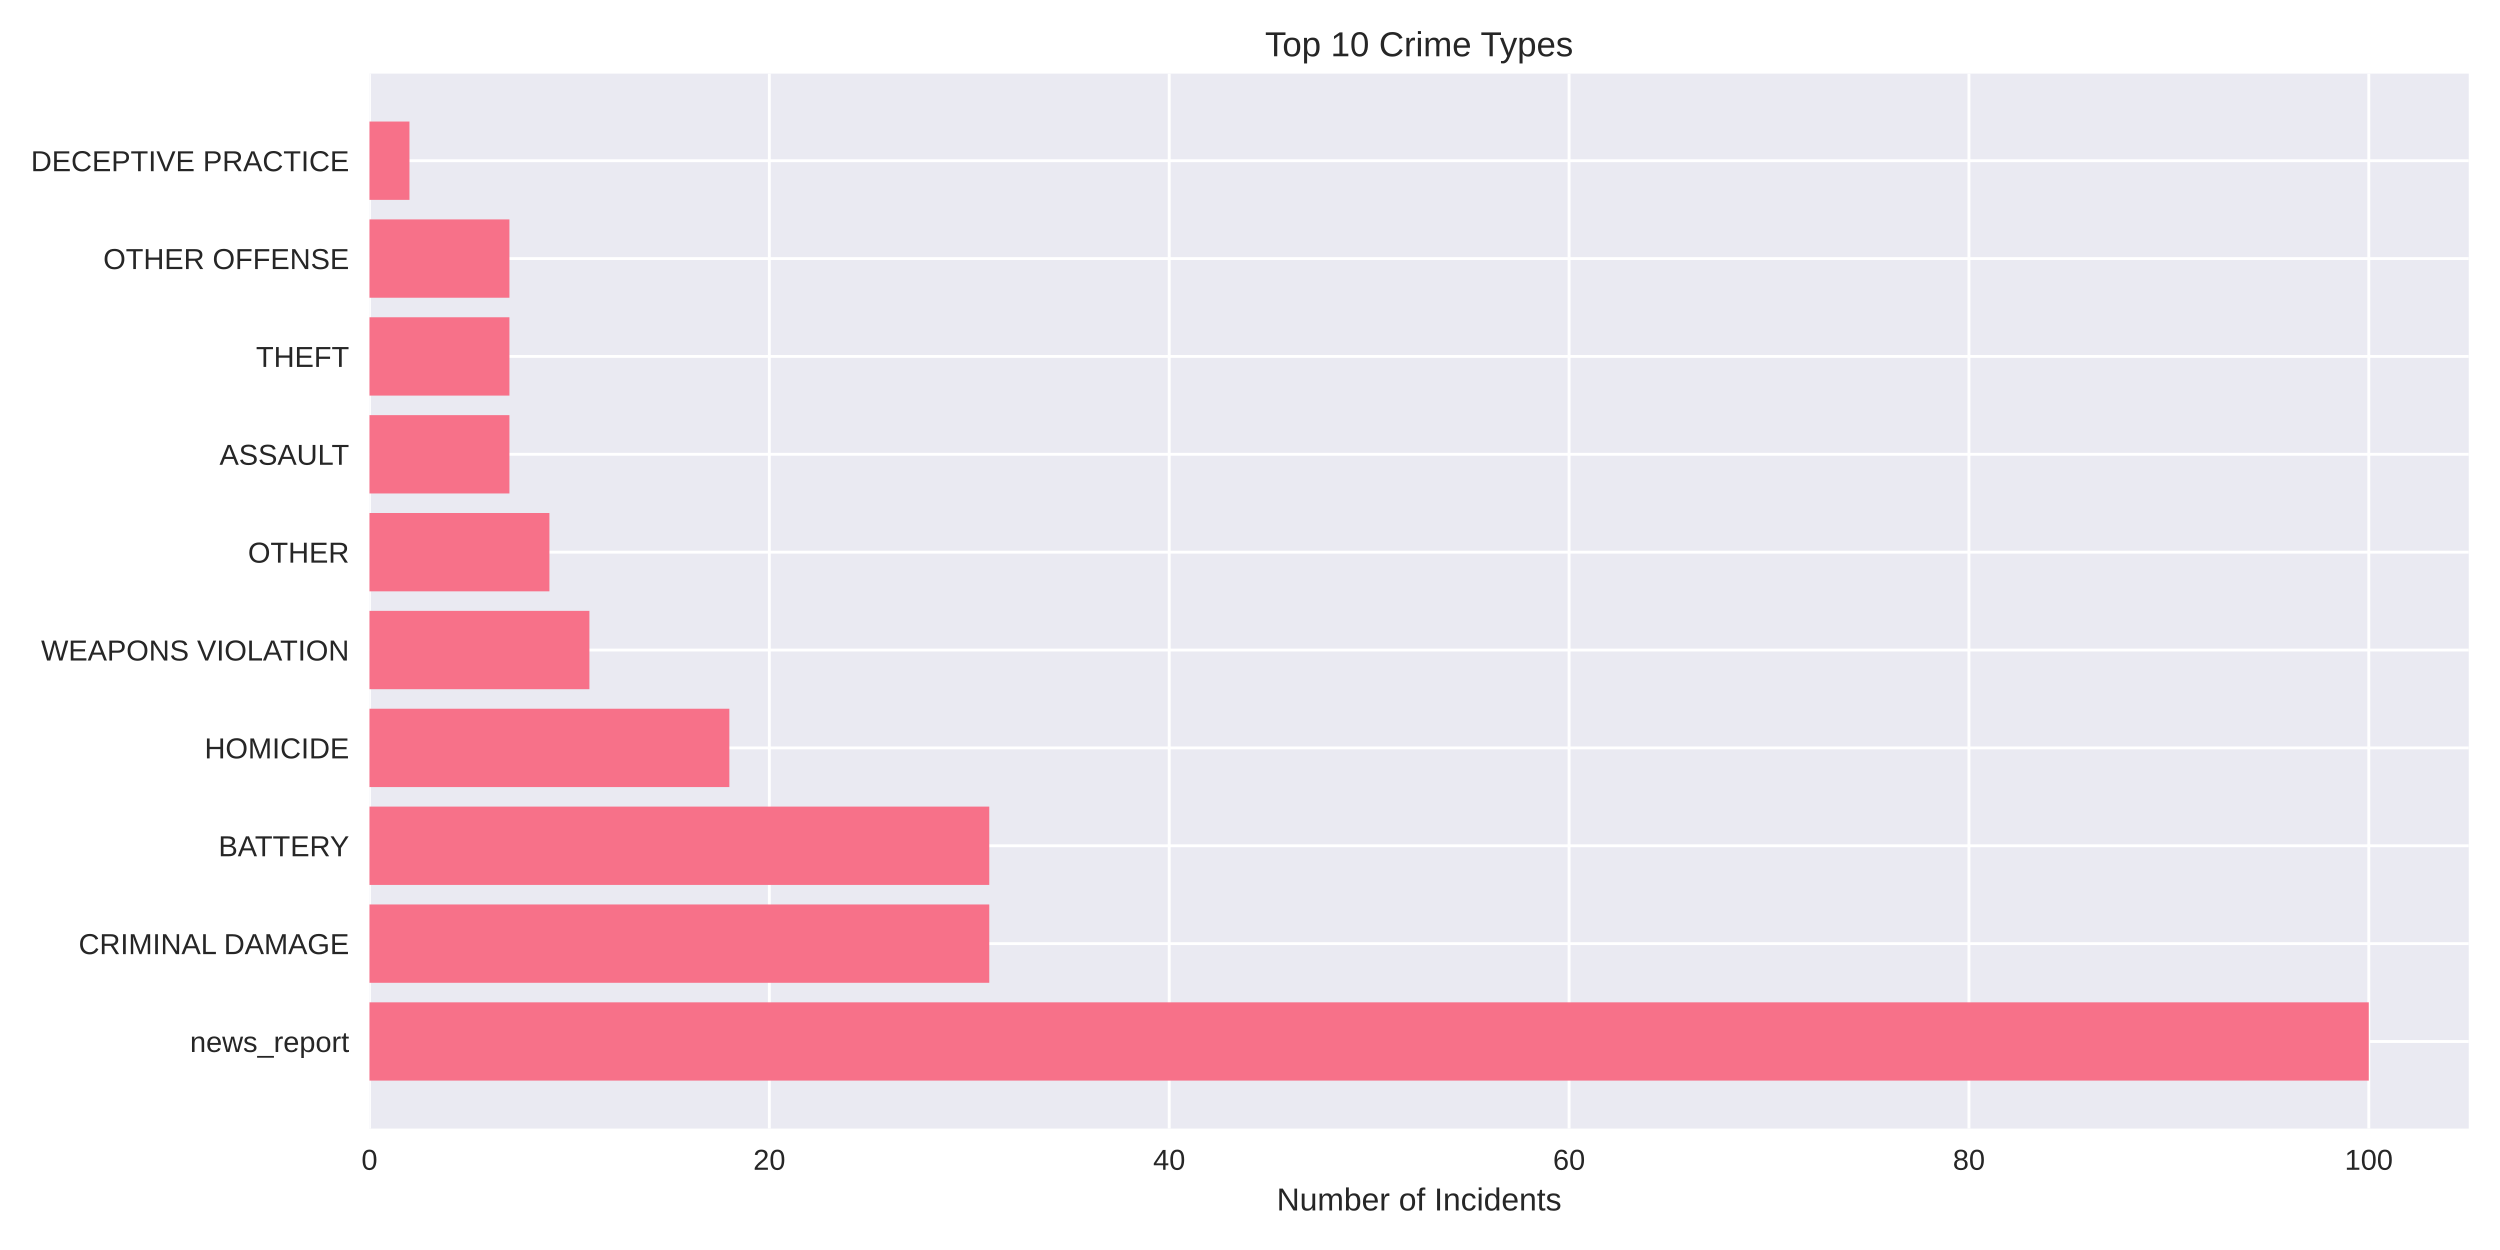
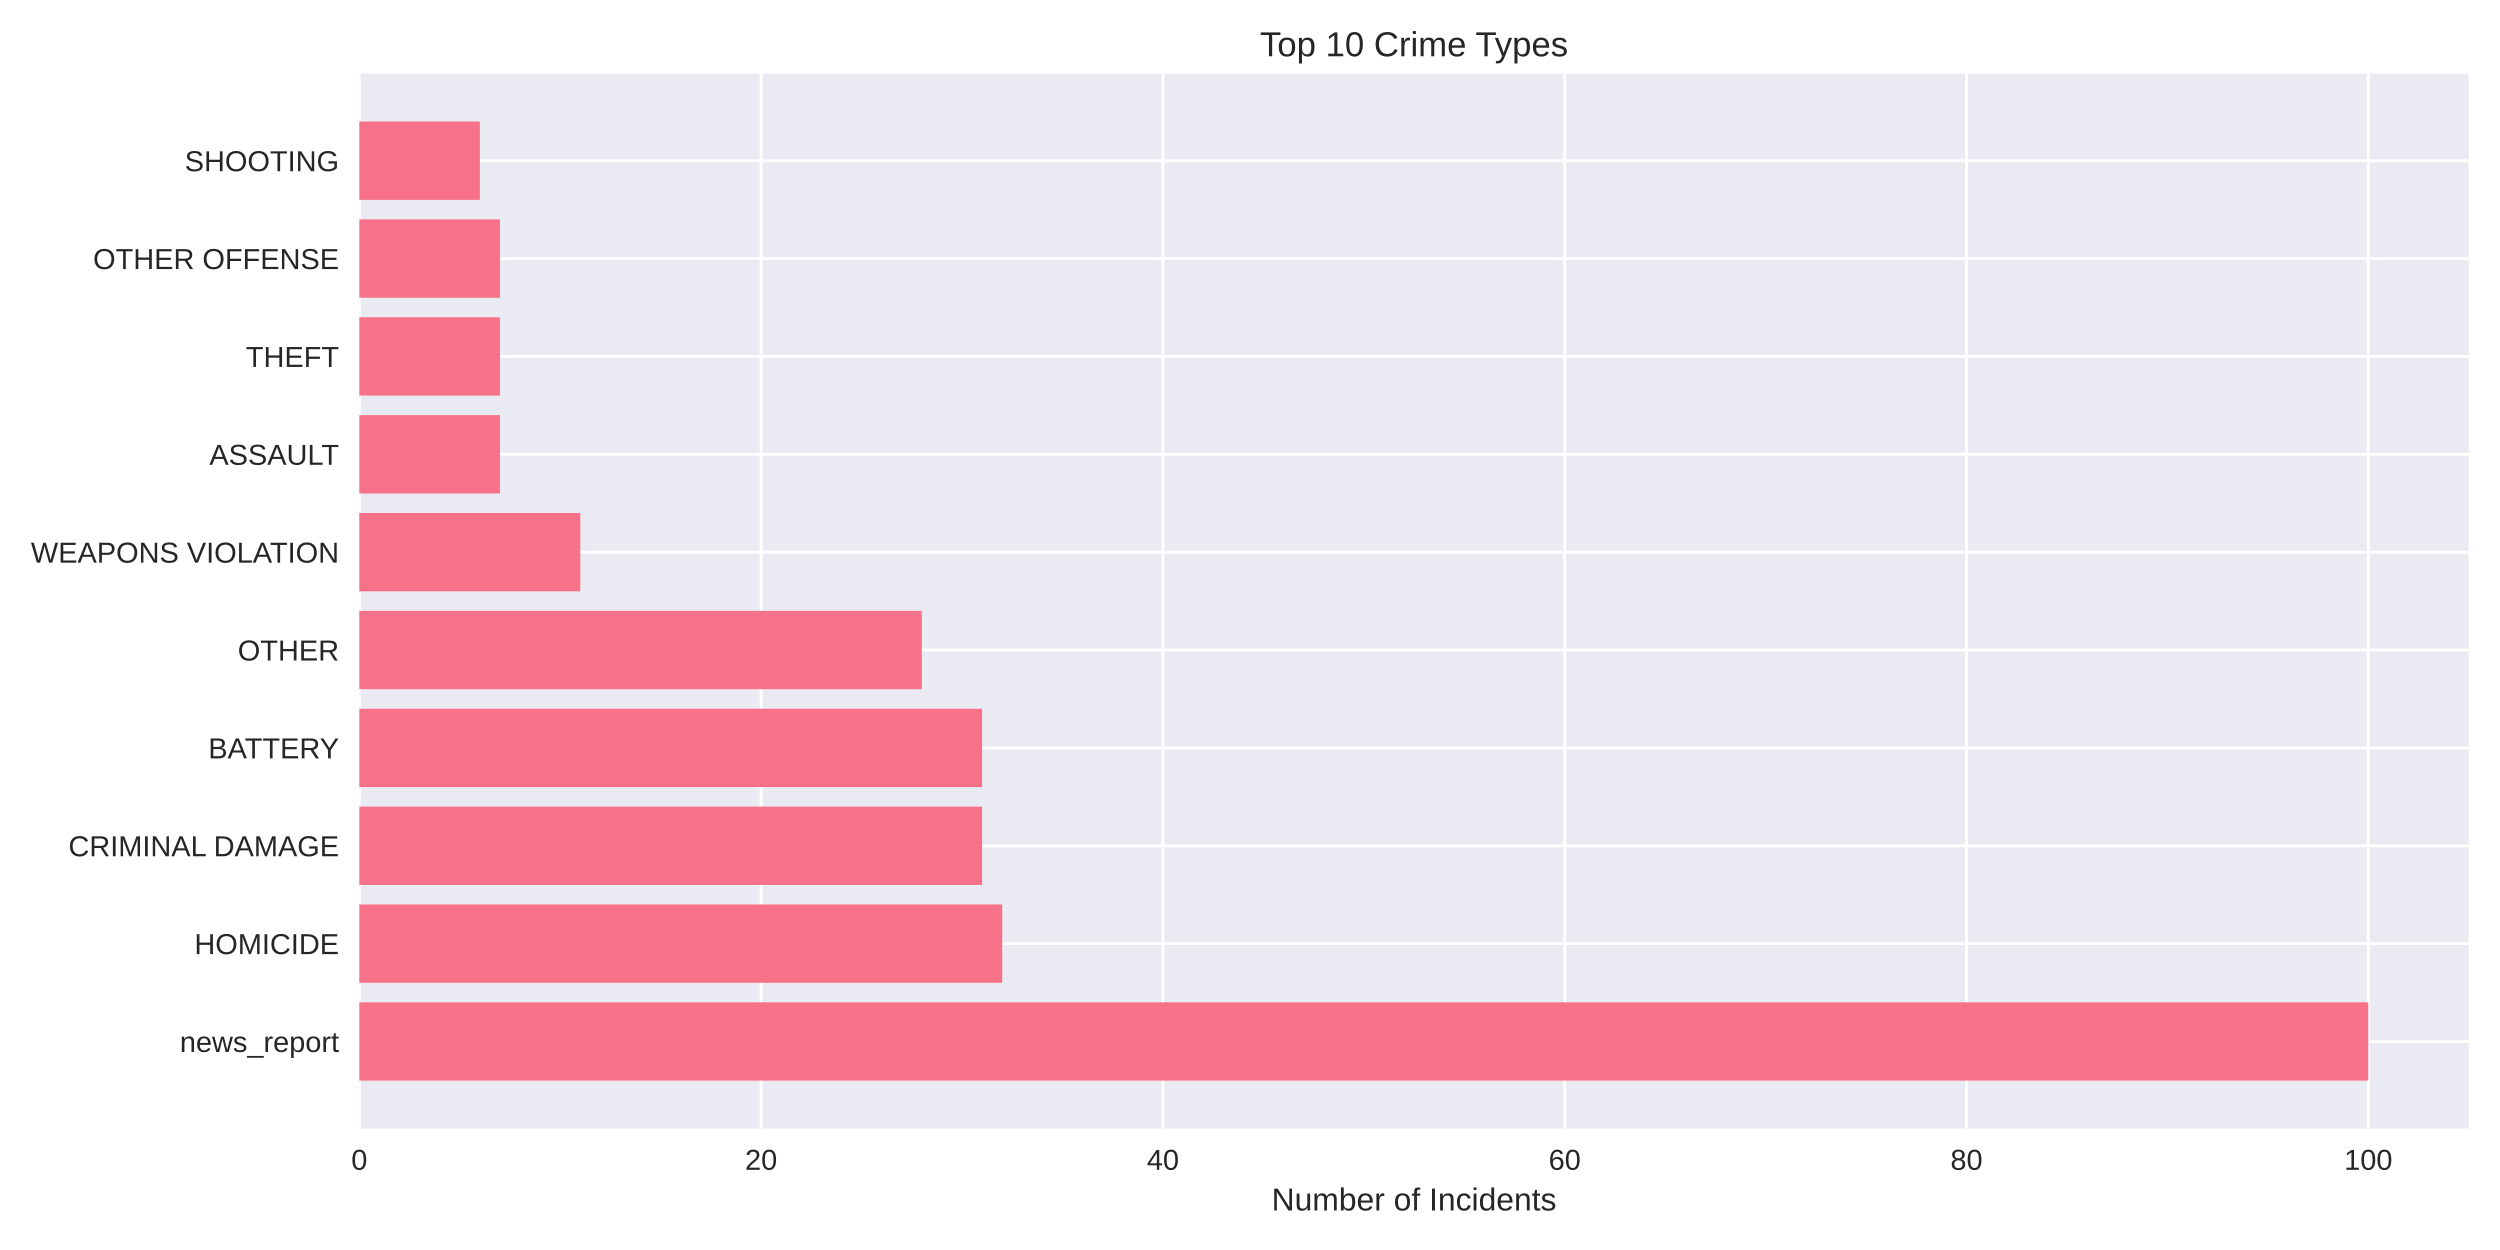
<svg xmlns="http://www.w3.org/2000/svg" width="864pt" height="432pt" viewBox="0 0 864 432" version="1.1">
  <defs>
    <style type="text/css">*{stroke-linejoin: round; stroke-linecap: butt}</style>
  </defs>
  <g id="figure_1">
    <g id="patch_1">
      <path d="M 0 432  L 864 432  L 864 0  L 0 0  z " style="fill: #ffffff" />
    </g>
    <g id="axes_1">
      <g id="patch_2">
-         <path d="M 127.69 390.04  L 853.2 390.04  L 853.2 25.44  L 127.69 25.44  z " style="fill: #eaeaf2" />
+         <path d="M 124.18 390.04  L 853.2 390.04  L 853.2 25.44  L 124.18 25.44  z " style="fill: #eaeaf2" />
      </g>
      <g id="matplotlib.axis_1">
        <g id="xtick_1">
          <g id="line2d_1">
-             <path d="M 127.69 390.04  L 127.69 25.44  " clip-path="url(#pfe9e981414)" style="fill: none; stroke: #ffffff; stroke-linecap: round" />
+             <path d="M 124.18 390.04  L 124.18 25.44  " clip-path="url(#p5dc66082eb)" style="fill: none; stroke: #ffffff; stroke-linecap: round" />
          </g>
          <g id="line2d_2" />
          <g id="text_1">
-             <text style="fill: #262626; font: 10px 'Arial', 'Liberation Sans', 'DejaVu Sans', 'Bitstream Vera Sans', sans-serif; text-anchor: middle" x="127.69" y="404.287" transform="rotate(-0 127.69 404.2869)">0</text>
+             <text style="fill: #262626; font: 10px 'Arial', 'Liberation Sans', 'DejaVu Sans', 'Bitstream Vera Sans', sans-serif; text-anchor: middle" x="124.18" y="404.287" transform="rotate(-0 124.18 404.2869)">0</text>
          </g>
        </g>
        <g id="xtick_2">
          <g id="line2d_3">
-             <path d="M 265.882 390.04  L 265.882 25.44  " clip-path="url(#pfe9e981414)" style="fill: none; stroke: #ffffff; stroke-linecap: round" />
+             <path d="M 263.041 390.04  L 263.041 25.44  " clip-path="url(#p5dc66082eb)" style="fill: none; stroke: #ffffff; stroke-linecap: round" />
          </g>
          <g id="line2d_4" />
          <g id="text_2">
-             <text style="fill: #262626; font: 10px 'Arial', 'Liberation Sans', 'DejaVu Sans', 'Bitstream Vera Sans', sans-serif; text-anchor: middle" x="265.882" y="404.287" transform="rotate(-0 265.8824 404.2869)">20</text>
+             <text style="fill: #262626; font: 10px 'Arial', 'Liberation Sans', 'DejaVu Sans', 'Bitstream Vera Sans', sans-serif; text-anchor: middle" x="263.041" y="404.287" transform="rotate(-0 263.041 404.2869)">20</text>
          </g>
        </g>
        <g id="xtick_3">
          <g id="line2d_5">
-             <path d="M 404.075 390.04  L 404.075 25.44  " clip-path="url(#pfe9e981414)" style="fill: none; stroke: #ffffff; stroke-linecap: round" />
+             <path d="M 401.902 390.04  L 401.902 25.44  " clip-path="url(#p5dc66082eb)" style="fill: none; stroke: #ffffff; stroke-linecap: round" />
          </g>
          <g id="line2d_6" />
          <g id="text_3">
-             <text style="fill: #262626; font: 10px 'Arial', 'Liberation Sans', 'DejaVu Sans', 'Bitstream Vera Sans', sans-serif; text-anchor: middle" x="404.075" y="404.287" transform="rotate(-0 404.0748 404.2869)">40</text>
+             <text style="fill: #262626; font: 10px 'Arial', 'Liberation Sans', 'DejaVu Sans', 'Bitstream Vera Sans', sans-serif; text-anchor: middle" x="401.902" y="404.287" transform="rotate(-0 401.9019 404.2869)">40</text>
          </g>
        </g>
        <g id="xtick_4">
          <g id="line2d_7">
-             <path d="M 542.267 390.04  L 542.267 25.44  " clip-path="url(#pfe9e981414)" style="fill: none; stroke: #ffffff; stroke-linecap: round" />
+             <path d="M 540.763 390.04  L 540.763 25.44  " clip-path="url(#p5dc66082eb)" style="fill: none; stroke: #ffffff; stroke-linecap: round" />
          </g>
          <g id="line2d_8" />
          <g id="text_4">
-             <text style="fill: #262626; font: 10px 'Arial', 'Liberation Sans', 'DejaVu Sans', 'Bitstream Vera Sans', sans-serif; text-anchor: middle" x="542.267" y="404.287" transform="rotate(-0 542.2671 404.2869)">60</text>
+             <text style="fill: #262626; font: 10px 'Arial', 'Liberation Sans', 'DejaVu Sans', 'Bitstream Vera Sans', sans-serif; text-anchor: middle" x="540.763" y="404.287" transform="rotate(-0 540.7629 404.2869)">60</text>
          </g>
        </g>
        <g id="xtick_5">
          <g id="line2d_9">
-             <path d="M 680.46 390.04  L 680.46 25.44  " clip-path="url(#pfe9e981414)" style="fill: none; stroke: #ffffff; stroke-linecap: round" />
+             <path d="M 679.624 390.04  L 679.624 25.44  " clip-path="url(#p5dc66082eb)" style="fill: none; stroke: #ffffff; stroke-linecap: round" />
          </g>
          <g id="line2d_10" />
          <g id="text_5">
-             <text style="fill: #262626; font: 10px 'Arial', 'Liberation Sans', 'DejaVu Sans', 'Bitstream Vera Sans', sans-serif; text-anchor: middle" x="680.46" y="404.287" transform="rotate(-0 680.4595 404.2869)">80</text>
+             <text style="fill: #262626; font: 10px 'Arial', 'Liberation Sans', 'DejaVu Sans', 'Bitstream Vera Sans', sans-serif; text-anchor: middle" x="679.624" y="404.287" transform="rotate(-0 679.6238 404.2869)">80</text>
          </g>
        </g>
        <g id="xtick_6">
          <g id="line2d_11">
-             <path d="M 818.652 390.04  L 818.652 25.44  " clip-path="url(#pfe9e981414)" style="fill: none; stroke: #ffffff; stroke-linecap: round" />
+             <path d="M 818.485 390.04  L 818.485 25.44  " clip-path="url(#p5dc66082eb)" style="fill: none; stroke: #ffffff; stroke-linecap: round" />
          </g>
          <g id="line2d_12" />
          <g id="text_6">
-             <text style="fill: #262626; font: 10px 'Arial', 'Liberation Sans', 'DejaVu Sans', 'Bitstream Vera Sans', sans-serif; text-anchor: middle" x="818.652" y="404.287" transform="rotate(-0 818.6519 404.2869)">100</text>
+             <text style="fill: #262626; font: 10px 'Arial', 'Liberation Sans', 'DejaVu Sans', 'Bitstream Vera Sans', sans-serif; text-anchor: middle" x="818.485" y="404.287" transform="rotate(-0 818.4848 404.2869)">100</text>
          </g>
        </g>
        <g id="text_7">
-           <text style="fill: #262626; font: 11px 'Arial', 'Liberation Sans', 'DejaVu Sans', 'Bitstream Vera Sans', sans-serif; text-anchor: middle" x="490.445" y="418.333" transform="rotate(-0 490.445 418.3334)">Number of Incidents</text>
+           <text style="fill: #262626; font: 11px 'Arial', 'Liberation Sans', 'DejaVu Sans', 'Bitstream Vera Sans', sans-serif; text-anchor: middle" x="488.69" y="418.333" transform="rotate(-0 488.69 418.3334)">Number of Incidents</text>
        </g>
      </g>
      <g id="matplotlib.axis_2">
        <g id="ytick_1">
          <g id="line2d_13">
-             <path d="M 127.69 359.939  L 853.2 359.939  " clip-path="url(#pfe9e981414)" style="fill: none; stroke: #ffffff; stroke-linecap: round" />
+             <path d="M 124.18 359.939  L 853.2 359.939  " clip-path="url(#p5dc66082eb)" style="fill: none; stroke: #ffffff; stroke-linecap: round" />
          </g>
          <g id="line2d_14" />
          <g id="text_8">
-             <text style="fill: #262626; font: 10px 'Arial', 'Liberation Sans', 'DejaVu Sans', 'Bitstream Vera Sans', sans-serif; text-anchor: end" x="120.69" y="363.562" transform="rotate(-0 120.69 363.562)">news_report</text>
+             <text style="fill: #262626; font: 10px 'Arial', 'Liberation Sans', 'DejaVu Sans', 'Bitstream Vera Sans', sans-serif; text-anchor: end" x="117.18" y="363.562" transform="rotate(-0 117.18 363.562)">news_report</text>
          </g>
        </g>
        <g id="ytick_2">
          <g id="line2d_15">
-             <path d="M 127.69 326.117  L 853.2 326.117  " clip-path="url(#pfe9e981414)" style="fill: none; stroke: #ffffff; stroke-linecap: round" />
+             <path d="M 124.18 326.117  L 853.2 326.117  " clip-path="url(#p5dc66082eb)" style="fill: none; stroke: #ffffff; stroke-linecap: round" />
          </g>
          <g id="line2d_16" />
          <g id="text_9">
-             <text style="fill: #262626; font: 10px 'Arial', 'Liberation Sans', 'DejaVu Sans', 'Bitstream Vera Sans', sans-serif; text-anchor: end" x="120.69" y="329.74" transform="rotate(-0 120.69 329.7401)">CRIMINAL DAMAGE</text>
+             <text style="fill: #262626; font: 10px 'Arial', 'Liberation Sans', 'DejaVu Sans', 'Bitstream Vera Sans', sans-serif; text-anchor: end" x="117.18" y="329.74" transform="rotate(-0 117.18 329.7401)">HOMICIDE</text>
          </g>
        </g>
        <g id="ytick_3">
          <g id="line2d_17">
-             <path d="M 127.69 292.295  L 853.2 292.295  " clip-path="url(#pfe9e981414)" style="fill: none; stroke: #ffffff; stroke-linecap: round" />
+             <path d="M 124.18 292.295  L 853.2 292.295  " clip-path="url(#p5dc66082eb)" style="fill: none; stroke: #ffffff; stroke-linecap: round" />
          </g>
          <g id="line2d_18" />
          <g id="text_10">
-             <text style="fill: #262626; font: 10px 'Arial', 'Liberation Sans', 'DejaVu Sans', 'Bitstream Vera Sans', sans-serif; text-anchor: end" x="120.69" y="295.918" transform="rotate(-0 120.69 295.9182)">BATTERY</text>
+             <text style="fill: #262626; font: 10px 'Arial', 'Liberation Sans', 'DejaVu Sans', 'Bitstream Vera Sans', sans-serif; text-anchor: end" x="117.18" y="295.918" transform="rotate(-0 117.18 295.9182)">CRIMINAL DAMAGE</text>
          </g>
        </g>
        <g id="ytick_4">
          <g id="line2d_19">
-             <path d="M 127.69 258.473  L 853.2 258.473  " clip-path="url(#pfe9e981414)" style="fill: none; stroke: #ffffff; stroke-linecap: round" />
+             <path d="M 124.18 258.473  L 853.2 258.473  " clip-path="url(#p5dc66082eb)" style="fill: none; stroke: #ffffff; stroke-linecap: round" />
          </g>
          <g id="line2d_20" />
          <g id="text_11">
-             <text style="fill: #262626; font: 10px 'Arial', 'Liberation Sans', 'DejaVu Sans', 'Bitstream Vera Sans', sans-serif; text-anchor: end" x="120.69" y="262.096" transform="rotate(-0 120.69 262.0963)">HOMICIDE</text>
+             <text style="fill: #262626; font: 10px 'Arial', 'Liberation Sans', 'DejaVu Sans', 'Bitstream Vera Sans', sans-serif; text-anchor: end" x="117.18" y="262.096" transform="rotate(-0 117.18 262.0963)">BATTERY</text>
          </g>
        </g>
        <g id="ytick_5">
          <g id="line2d_21">
-             <path d="M 127.69 224.651  L 853.2 224.651  " clip-path="url(#pfe9e981414)" style="fill: none; stroke: #ffffff; stroke-linecap: round" />
+             <path d="M 124.18 224.651  L 853.2 224.651  " clip-path="url(#p5dc66082eb)" style="fill: none; stroke: #ffffff; stroke-linecap: round" />
          </g>
          <g id="line2d_22" />
          <g id="text_12">
-             <text style="fill: #262626; font: 10px 'Arial', 'Liberation Sans', 'DejaVu Sans', 'Bitstream Vera Sans', sans-serif; text-anchor: end" x="120.69" y="228.274" transform="rotate(-0 120.69 228.2744)">WEAPONS VIOLATION</text>
+             <text style="fill: #262626; font: 10px 'Arial', 'Liberation Sans', 'DejaVu Sans', 'Bitstream Vera Sans', sans-serif; text-anchor: end" x="117.18" y="228.274" transform="rotate(-0 117.18 228.2744)">OTHER</text>
          </g>
        </g>
        <g id="ytick_6">
          <g id="line2d_23">
-             <path d="M 127.69 190.829  L 853.2 190.829  " clip-path="url(#pfe9e981414)" style="fill: none; stroke: #ffffff; stroke-linecap: round" />
+             <path d="M 124.18 190.829  L 853.2 190.829  " clip-path="url(#p5dc66082eb)" style="fill: none; stroke: #ffffff; stroke-linecap: round" />
          </g>
          <g id="line2d_24" />
          <g id="text_13">
-             <text style="fill: #262626; font: 10px 'Arial', 'Liberation Sans', 'DejaVu Sans', 'Bitstream Vera Sans', sans-serif; text-anchor: end" x="120.69" y="194.452" transform="rotate(-0 120.69 194.4525)">OTHER</text>
+             <text style="fill: #262626; font: 10px 'Arial', 'Liberation Sans', 'DejaVu Sans', 'Bitstream Vera Sans', sans-serif; text-anchor: end" x="117.18" y="194.452" transform="rotate(-0 117.18 194.4525)">WEAPONS VIOLATION</text>
          </g>
        </g>
        <g id="ytick_7">
          <g id="line2d_25">
-             <path d="M 127.69 157.007  L 853.2 157.007  " clip-path="url(#pfe9e981414)" style="fill: none; stroke: #ffffff; stroke-linecap: round" />
+             <path d="M 124.18 157.007  L 853.2 157.007  " clip-path="url(#p5dc66082eb)" style="fill: none; stroke: #ffffff; stroke-linecap: round" />
          </g>
          <g id="line2d_26" />
          <g id="text_14">
-             <text style="fill: #262626; font: 10px 'Arial', 'Liberation Sans', 'DejaVu Sans', 'Bitstream Vera Sans', sans-serif; text-anchor: end" x="120.69" y="160.631" transform="rotate(-0 120.69 160.6306)">ASSAULT</text>
+             <text style="fill: #262626; font: 10px 'Arial', 'Liberation Sans', 'DejaVu Sans', 'Bitstream Vera Sans', sans-serif; text-anchor: end" x="117.18" y="160.631" transform="rotate(-0 117.18 160.6306)">ASSAULT</text>
          </g>
        </g>
        <g id="ytick_8">
          <g id="line2d_27">
-             <path d="M 127.69 123.185  L 853.2 123.185  " clip-path="url(#pfe9e981414)" style="fill: none; stroke: #ffffff; stroke-linecap: round" />
+             <path d="M 124.18 123.185  L 853.2 123.185  " clip-path="url(#p5dc66082eb)" style="fill: none; stroke: #ffffff; stroke-linecap: round" />
          </g>
          <g id="line2d_28" />
          <g id="text_15">
-             <text style="fill: #262626; font: 10px 'Arial', 'Liberation Sans', 'DejaVu Sans', 'Bitstream Vera Sans', sans-serif; text-anchor: end" x="120.69" y="126.809" transform="rotate(-0 120.69 126.8087)">THEFT</text>
+             <text style="fill: #262626; font: 10px 'Arial', 'Liberation Sans', 'DejaVu Sans', 'Bitstream Vera Sans', sans-serif; text-anchor: end" x="117.18" y="126.809" transform="rotate(-0 117.18 126.8087)">THEFT</text>
          </g>
        </g>
        <g id="ytick_9">
          <g id="line2d_29">
-             <path d="M 127.69 89.363  L 853.2 89.363  " clip-path="url(#pfe9e981414)" style="fill: none; stroke: #ffffff; stroke-linecap: round" />
+             <path d="M 124.18 89.363  L 853.2 89.363  " clip-path="url(#p5dc66082eb)" style="fill: none; stroke: #ffffff; stroke-linecap: round" />
          </g>
          <g id="line2d_30" />
          <g id="text_16">
-             <text style="fill: #262626; font: 10px 'Arial', 'Liberation Sans', 'DejaVu Sans', 'Bitstream Vera Sans', sans-serif; text-anchor: end" x="120.69" y="92.987" transform="rotate(-0 120.69 92.98681)">OTHER OFFENSE</text>
+             <text style="fill: #262626; font: 10px 'Arial', 'Liberation Sans', 'DejaVu Sans', 'Bitstream Vera Sans', sans-serif; text-anchor: end" x="117.18" y="92.987" transform="rotate(-0 117.18 92.98681)">OTHER OFFENSE</text>
          </g>
        </g>
        <g id="ytick_10">
          <g id="line2d_31">
-             <path d="M 127.69 55.541  L 853.2 55.541  " clip-path="url(#pfe9e981414)" style="fill: none; stroke: #ffffff; stroke-linecap: round" />
+             <path d="M 124.18 55.541  L 853.2 55.541  " clip-path="url(#p5dc66082eb)" style="fill: none; stroke: #ffffff; stroke-linecap: round" />
          </g>
          <g id="line2d_32" />
          <g id="text_17">
-             <text style="fill: #262626; font: 10px 'Arial', 'Liberation Sans', 'DejaVu Sans', 'Bitstream Vera Sans', sans-serif; text-anchor: end" x="120.69" y="59.165" transform="rotate(-0 120.69 59.16492)">DECEPTIVE PRACTICE</text>
+             <text style="fill: #262626; font: 10px 'Arial', 'Liberation Sans', 'DejaVu Sans', 'Bitstream Vera Sans', sans-serif; text-anchor: end" x="117.18" y="59.165" transform="rotate(-0 117.18 59.16492)">SHOOTING</text>
          </g>
        </g>
      </g>
      <g id="patch_3">
-         <path d="M 127.69 373.467  L 818.652 373.467  L 818.652 346.41  L 127.69 346.41  z " clip-path="url(#pfe9e981414)" style="fill: #f77189" />
+         <path d="M 124.18 373.467  L 818.485 373.467  L 818.485 346.41  L 124.18 346.41  z " clip-path="url(#p5dc66082eb)" style="fill: #f77189" />
      </g>
      <g id="patch_4">
-         <path d="M 127.69 339.645  L 341.888 339.645  L 341.888 312.588  L 127.69 312.588  z " clip-path="url(#pfe9e981414)" style="fill: #f77189" />
+         <path d="M 124.18 339.645  L 346.358 339.645  L 346.358 312.588  L 124.18 312.588  z " clip-path="url(#p5dc66082eb)" style="fill: #f77189" />
      </g>
      <g id="patch_5">
-         <path d="M 127.69 305.823  L 341.888 305.823  L 341.888 278.766  L 127.69 278.766  z " clip-path="url(#pfe9e981414)" style="fill: #f77189" />
+         <path d="M 124.18 305.823  L 339.414 305.823  L 339.414 278.766  L 124.18 278.766  z " clip-path="url(#p5dc66082eb)" style="fill: #f77189" />
      </g>
      <g id="patch_6">
-         <path d="M 127.69 272.002  L 252.063 272.002  L 252.063 244.944  L 127.69 244.944  z " clip-path="url(#pfe9e981414)" style="fill: #f77189" />
+         <path d="M 124.18 272.002  L 339.414 272.002  L 339.414 244.944  L 124.18 244.944  z " clip-path="url(#p5dc66082eb)" style="fill: #f77189" />
      </g>
      <g id="patch_7">
-         <path d="M 127.69 238.18  L 203.696 238.18  L 203.696 211.122  L 127.69 211.122  z " clip-path="url(#pfe9e981414)" style="fill: #f77189" />
+         <path d="M 124.18 238.18  L 318.585 238.18  L 318.585 211.122  L 124.18 211.122  z " clip-path="url(#p5dc66082eb)" style="fill: #f77189" />
      </g>
      <g id="patch_8">
-         <path d="M 127.69 204.358  L 189.877 204.358  L 189.877 177.3  L 127.69 177.3  z " clip-path="url(#pfe9e981414)" style="fill: #f77189" />
+         <path d="M 124.18 204.358  L 200.554 204.358  L 200.554 177.3  L 124.18 177.3  z " clip-path="url(#p5dc66082eb)" style="fill: #f77189" />
      </g>
      <g id="patch_9">
-         <path d="M 127.69 170.536  L 176.057 170.536  L 176.057 143.478  L 127.69 143.478  z " clip-path="url(#pfe9e981414)" style="fill: #f77189" />
+         <path d="M 124.18 170.536  L 172.781 170.536  L 172.781 143.478  L 124.18 143.478  z " clip-path="url(#p5dc66082eb)" style="fill: #f77189" />
      </g>
      <g id="patch_10">
-         <path d="M 127.69 136.714  L 176.057 136.714  L 176.057 109.657  L 127.69 109.657  z " clip-path="url(#pfe9e981414)" style="fill: #f77189" />
+         <path d="M 124.18 136.714  L 172.781 136.714  L 172.781 109.657  L 124.18 109.657  z " clip-path="url(#p5dc66082eb)" style="fill: #f77189" />
      </g>
      <g id="patch_11">
-         <path d="M 127.69 102.892  L 176.057 102.892  L 176.057 75.835  L 127.69 75.835  z " clip-path="url(#pfe9e981414)" style="fill: #f77189" />
+         <path d="M 124.18 102.892  L 172.781 102.892  L 172.781 75.835  L 124.18 75.835  z " clip-path="url(#p5dc66082eb)" style="fill: #f77189" />
      </g>
      <g id="patch_12">
-         <path d="M 127.69 69.07  L 141.509 69.07  L 141.509 42.013  L 127.69 42.013  z " clip-path="url(#pfe9e981414)" style="fill: #f77189" />
+         <path d="M 124.18 69.07  L 165.838 69.07  L 165.838 42.013  L 124.18 42.013  z " clip-path="url(#p5dc66082eb)" style="fill: #f77189" />
      </g>
      <g id="patch_13">
-         <path d="M 127.69 390.04  L 127.69 25.44  " style="fill: none" />
+         <path d="M 124.18 390.04  L 124.18 25.44  " style="fill: none" />
      </g>
      <g id="patch_14">
        <path d="M 853.2 390.04  L 853.2 25.44  " style="fill: none" />
      </g>
      <g id="patch_15">
-         <path d="M 127.69 390.04  L 853.2 390.04  " style="fill: none" />
+         <path d="M 124.18 390.04  L 853.2 390.04  " style="fill: none" />
      </g>
      <g id="patch_16">
-         <path d="M 127.69 25.44  L 853.2 25.44  " style="fill: none" />
+         <path d="M 124.18 25.44  L 853.2 25.44  " style="fill: none" />
      </g>
      <g id="text_18">
-         <text style="fill: #262626; font: 12px 'Arial', 'Liberation Sans', 'DejaVu Sans', 'Bitstream Vera Sans', sans-serif; text-anchor: middle" x="490.445" y="19.44" transform="rotate(-0 490.445 19.44)">Top 10 Crime Types</text>
+         <text style="fill: #262626; font: 12px 'Arial', 'Liberation Sans', 'DejaVu Sans', 'Bitstream Vera Sans', sans-serif; text-anchor: middle" x="488.69" y="19.44" transform="rotate(-0 488.69 19.44)">Top 10 Crime Types</text>
      </g>
    </g>
  </g>
  <defs>
-     <clipPath id="pfe9e981414">
-       <rect x="127.69" y="25.44" width="725.51" height="364.6" />
+     <clipPath id="p5dc66082eb">
+       <rect x="124.18" y="25.44" width="729.02" height="364.6" />
    </clipPath>
  </defs>
</svg>
